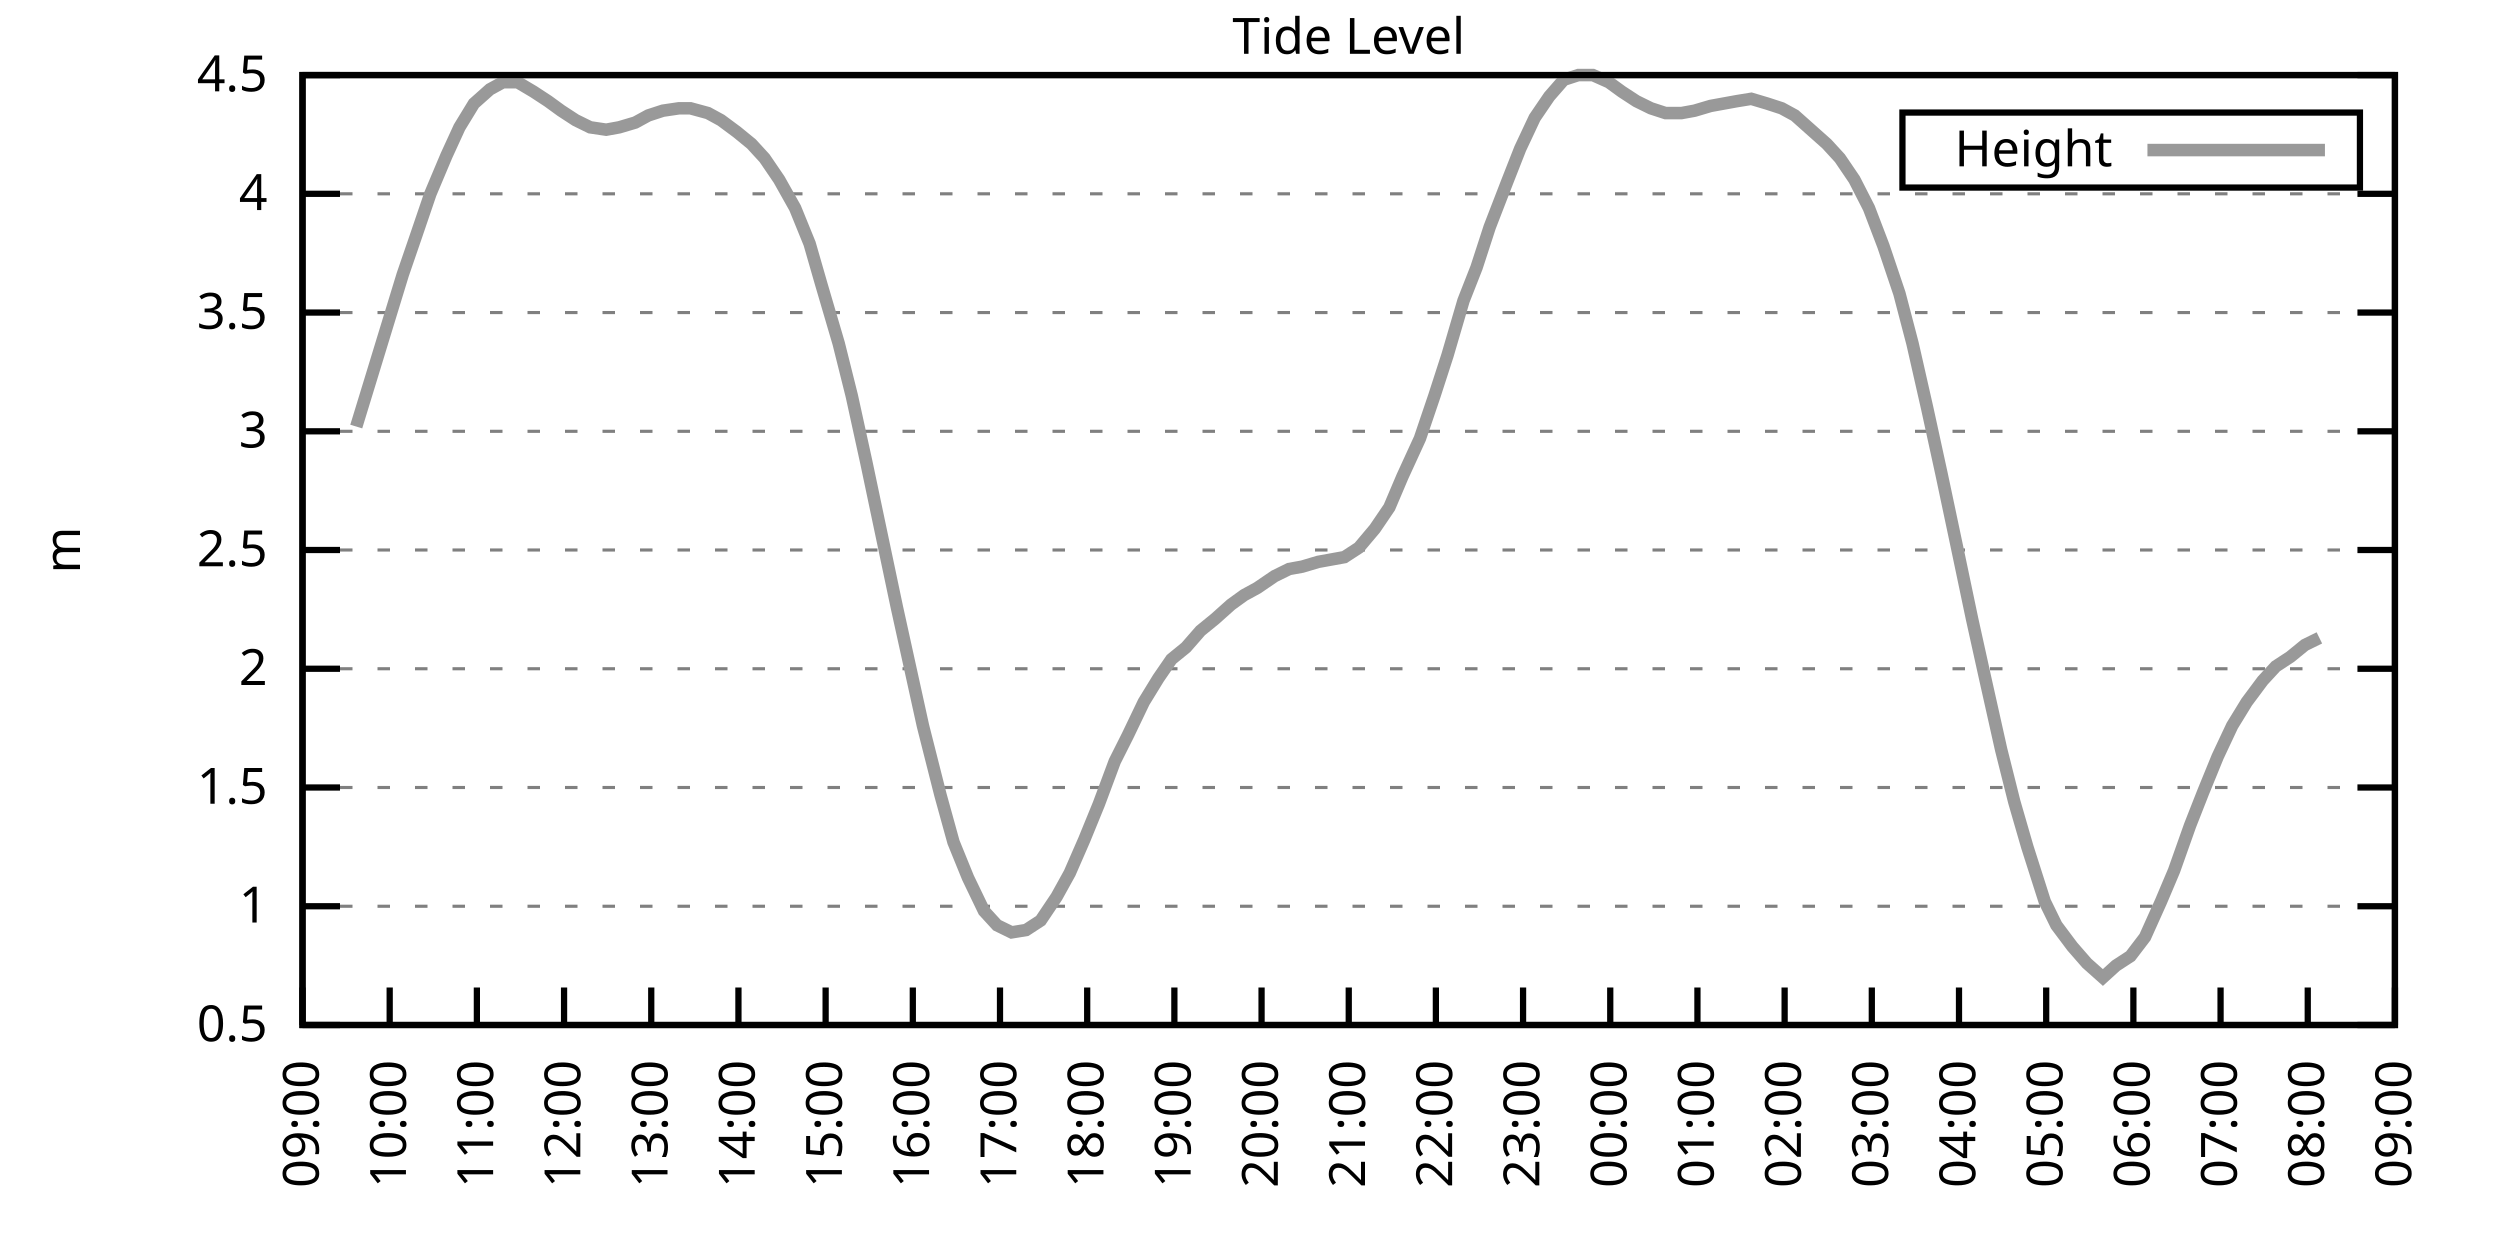
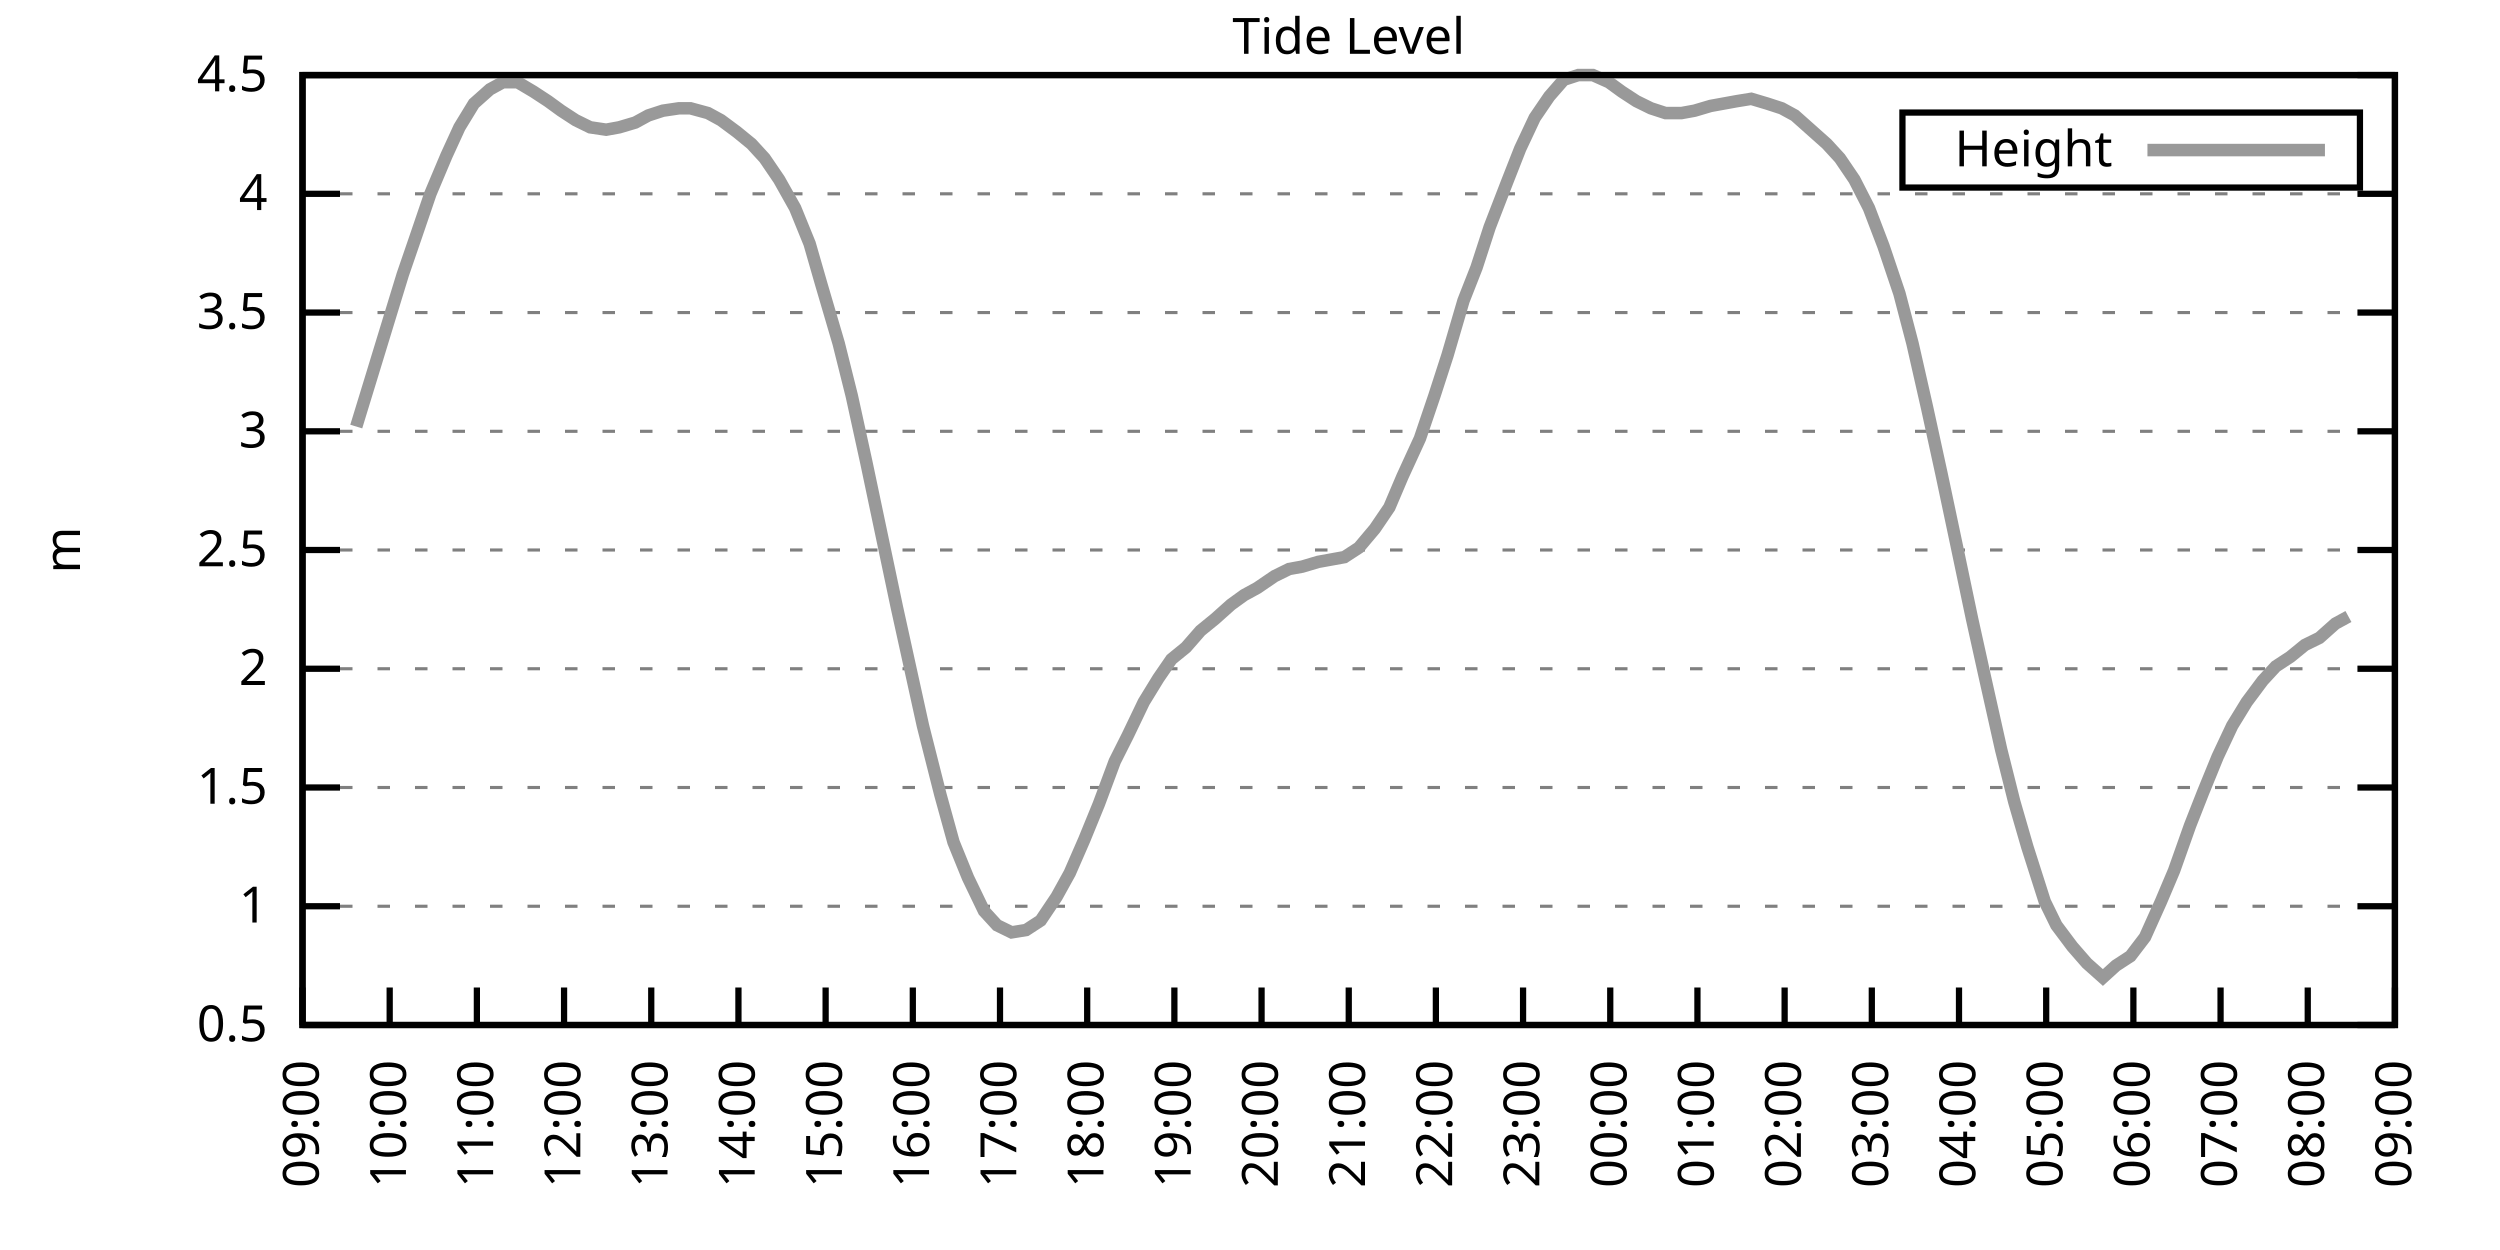
<svg xmlns="http://www.w3.org/2000/svg" xmlns:xlink="http://www.w3.org/1999/xlink" width="400" height="200" viewBox="0 0 400 200">
  <g id="gnuplot_canvas">
    <rect x="0" y="0" width="400" height="200" fill="none" />
    <defs>
      <circle id="gpDot" r="0.5" stroke-width="0.5" stroke="currentColor" />
      <path id="gpPt0" stroke-width="0.333" stroke="currentColor" d="M-1,0 h2 M0,-1 v2" />
      <path id="gpPt1" stroke-width="0.333" stroke="currentColor" d="M-1,-1 L1,1 M1,-1 L-1,1" />
      <path id="gpPt2" stroke-width="0.333" stroke="currentColor" d="M-1,0 L1,0 M0,-1 L0,1 M-1,-1 L1,1 M-1,1 L1,-1" />
      <rect id="gpPt3" stroke-width="0.333" stroke="currentColor" x="-1" y="-1" width="2" height="2" />
      <rect id="gpPt4" stroke-width="0.333" stroke="currentColor" fill="currentColor" x="-1" y="-1" width="2" height="2" />
      <circle id="gpPt5" stroke-width="0.333" stroke="currentColor" cx="0" cy="0" r="1" />
      <use xlink:href="#gpPt5" id="gpPt6" fill="currentColor" stroke="none" />
      <path id="gpPt7" stroke-width="0.333" stroke="currentColor" d="M0,-1.33 L-1.33,0.67 L1.33,0.67 z" />
      <use xlink:href="#gpPt7" id="gpPt8" fill="currentColor" stroke="none" />
      <use xlink:href="#gpPt7" id="gpPt9" stroke="currentColor" transform="rotate(180)" />
      <use xlink:href="#gpPt9" id="gpPt10" fill="currentColor" stroke="none" />
      <use xlink:href="#gpPt3" id="gpPt11" stroke="currentColor" transform="rotate(45)" />
      <use xlink:href="#gpPt11" id="gpPt12" fill="currentColor" stroke="none" />
      <path id="gpPt13" stroke-width="0.333" stroke="currentColor" d="M0,1.330 L1.265,0.411 L0.782,-1.067 L-0.782,-1.076 L-1.265,0.411 z" />
      <use xlink:href="#gpPt13" id="gpPt14" fill="currentColor" stroke="none" />
      <filter id="textbox" filterUnits="objectBoundingBox" x="0" y="0" height="1" width="1">
        <feFlood flood-color="white" flood-opacity="1" result="bgnd" />
        <feComposite in="SourceGraphic" in2="bgnd" operator="atop" />
      </filter>
      <filter id="greybox" filterUnits="objectBoundingBox" x="0" y="0" height="1" width="1">
        <feFlood flood-color="lightgrey" flood-opacity="1" result="grey" />
        <feComposite in="SourceGraphic" in2="grey" operator="atop" />
      </filter>
    </defs>
    <g fill="none" color="white" stroke="currentColor" stroke-width="1.00" stroke-linecap="butt" stroke-linejoin="miter">
</g>
    <g fill="none" color="black" stroke="currentColor" stroke-width="1.00" stroke-linecap="butt" stroke-linejoin="miter">
      <g stroke="none" shape-rendering="crispEdges">
        <polygon fill="rgb(255, 255, 255)" points="48.40,164.00 383.18,164.00 383.18,12.02 48.40,12.02 " />
      </g>
    </g>
    <g fill="none" color="black" stroke="currentColor" stroke-width="1.00" stroke-linecap="butt" stroke-linejoin="miter">
</g>
    <g fill="none" color="black" stroke="black" stroke-width="0.50" stroke-linecap="butt" stroke-linejoin="miter">
</g>
    <g fill="none" color="gray" stroke="currentColor" stroke-width="0.50" stroke-linecap="butt" stroke-linejoin="miter">
      <path stroke="gray" stroke-dasharray="2,4" class="gridline" d="M48.40,164.00 L383.19,164.00  " />
    </g>
    <g fill="none" color="gray" stroke="gray" stroke-width="1.00" stroke-linecap="butt" stroke-linejoin="miter">
</g>
    <g fill="none" color="black" stroke="currentColor" stroke-width="1.00" stroke-linecap="butt" stroke-linejoin="miter">
      <path stroke="black" d="M48.40,164.00 L54.40,164.00 M383.19,164.00 L377.19,164.00  " />
      <g transform="translate(42.80,166.60)" stroke="none" fill="black" font-family="Sans" font-size="8.00" text-anchor="end">
        <text>
          <tspan font-family="Sans"> 0.5</tspan>
        </text>
      </g>
    </g>
    <g fill="none" color="black" stroke="currentColor" stroke-width="1.00" stroke-linecap="butt" stroke-linejoin="miter">
</g>
    <g fill="none" color="black" stroke="black" stroke-width="0.50" stroke-linecap="butt" stroke-linejoin="miter">
</g>
    <g fill="none" color="gray" stroke="currentColor" stroke-width="0.50" stroke-linecap="butt" stroke-linejoin="miter">
      <path stroke="gray" stroke-dasharray="2,4" class="gridline" d="M48.40,145.00 L383.19,145.00  " />
    </g>
    <g fill="none" color="gray" stroke="gray" stroke-width="1.00" stroke-linecap="butt" stroke-linejoin="miter">
</g>
    <g fill="none" color="black" stroke="currentColor" stroke-width="1.00" stroke-linecap="butt" stroke-linejoin="miter">
      <path stroke="black" d="M48.40,145.00 L54.40,145.00 M383.19,145.00 L377.19,145.00  " />
      <g transform="translate(42.80,147.60)" stroke="none" fill="black" font-family="Sans" font-size="8.00" text-anchor="end">
        <text>
          <tspan font-family="Sans"> 1</tspan>
        </text>
      </g>
    </g>
    <g fill="none" color="black" stroke="currentColor" stroke-width="1.00" stroke-linecap="butt" stroke-linejoin="miter">
</g>
    <g fill="none" color="black" stroke="black" stroke-width="0.50" stroke-linecap="butt" stroke-linejoin="miter">
</g>
    <g fill="none" color="gray" stroke="currentColor" stroke-width="0.50" stroke-linecap="butt" stroke-linejoin="miter">
      <path stroke="gray" stroke-dasharray="2,4" class="gridline" d="M48.40,126.00 L383.19,126.00  " />
    </g>
    <g fill="none" color="gray" stroke="gray" stroke-width="1.00" stroke-linecap="butt" stroke-linejoin="miter">
</g>
    <g fill="none" color="black" stroke="currentColor" stroke-width="1.00" stroke-linecap="butt" stroke-linejoin="miter">
      <path stroke="black" d="M48.40,126.00 L54.40,126.00 M383.19,126.00 L377.19,126.00  " />
      <g transform="translate(42.80,128.60)" stroke="none" fill="black" font-family="Sans" font-size="8.00" text-anchor="end">
        <text>
          <tspan font-family="Sans"> 1.5</tspan>
        </text>
      </g>
    </g>
    <g fill="none" color="black" stroke="currentColor" stroke-width="1.00" stroke-linecap="butt" stroke-linejoin="miter">
</g>
    <g fill="none" color="black" stroke="black" stroke-width="0.50" stroke-linecap="butt" stroke-linejoin="miter">
</g>
    <g fill="none" color="gray" stroke="currentColor" stroke-width="0.50" stroke-linecap="butt" stroke-linejoin="miter">
      <path stroke="gray" stroke-dasharray="2,4" class="gridline" d="M48.40,107.00 L383.19,107.00  " />
    </g>
    <g fill="none" color="gray" stroke="gray" stroke-width="1.00" stroke-linecap="butt" stroke-linejoin="miter">
</g>
    <g fill="none" color="black" stroke="currentColor" stroke-width="1.00" stroke-linecap="butt" stroke-linejoin="miter">
      <path stroke="black" d="M48.40,107.00 L54.40,107.00 M383.19,107.00 L377.19,107.00  " />
      <g transform="translate(42.80,109.60)" stroke="none" fill="black" font-family="Sans" font-size="8.00" text-anchor="end">
        <text>
          <tspan font-family="Sans"> 2</tspan>
        </text>
      </g>
    </g>
    <g fill="none" color="black" stroke="currentColor" stroke-width="1.00" stroke-linecap="butt" stroke-linejoin="miter">
</g>
    <g fill="none" color="black" stroke="black" stroke-width="0.50" stroke-linecap="butt" stroke-linejoin="miter">
</g>
    <g fill="none" color="gray" stroke="currentColor" stroke-width="0.50" stroke-linecap="butt" stroke-linejoin="miter">
      <path stroke="gray" stroke-dasharray="2,4" class="gridline" d="M48.40,88.00 L383.19,88.00  " />
    </g>
    <g fill="none" color="gray" stroke="gray" stroke-width="1.00" stroke-linecap="butt" stroke-linejoin="miter">
</g>
    <g fill="none" color="black" stroke="currentColor" stroke-width="1.00" stroke-linecap="butt" stroke-linejoin="miter">
      <path stroke="black" d="M48.40,88.00 L54.40,88.00 M383.19,88.00 L377.19,88.00  " />
      <g transform="translate(42.80,90.60)" stroke="none" fill="black" font-family="Sans" font-size="8.00" text-anchor="end">
        <text>
          <tspan font-family="Sans"> 2.5</tspan>
        </text>
      </g>
    </g>
    <g fill="none" color="black" stroke="currentColor" stroke-width="1.00" stroke-linecap="butt" stroke-linejoin="miter">
</g>
    <g fill="none" color="black" stroke="black" stroke-width="0.50" stroke-linecap="butt" stroke-linejoin="miter">
</g>
    <g fill="none" color="gray" stroke="currentColor" stroke-width="0.50" stroke-linecap="butt" stroke-linejoin="miter">
      <path stroke="gray" stroke-dasharray="2,4" class="gridline" d="M48.40,69.01 L383.19,69.01  " />
    </g>
    <g fill="none" color="gray" stroke="gray" stroke-width="1.00" stroke-linecap="butt" stroke-linejoin="miter">
</g>
    <g fill="none" color="black" stroke="currentColor" stroke-width="1.00" stroke-linecap="butt" stroke-linejoin="miter">
      <path stroke="black" d="M48.40,69.01 L54.40,69.01 M383.19,69.01 L377.19,69.01  " />
      <g transform="translate(42.80,71.61)" stroke="none" fill="black" font-family="Sans" font-size="8.00" text-anchor="end">
        <text>
          <tspan font-family="Sans"> 3</tspan>
        </text>
      </g>
    </g>
    <g fill="none" color="black" stroke="currentColor" stroke-width="1.00" stroke-linecap="butt" stroke-linejoin="miter">
</g>
    <g fill="none" color="black" stroke="black" stroke-width="0.50" stroke-linecap="butt" stroke-linejoin="miter">
</g>
    <g fill="none" color="gray" stroke="currentColor" stroke-width="0.50" stroke-linecap="butt" stroke-linejoin="miter">
      <path stroke="gray" stroke-dasharray="2,4" class="gridline" d="M48.40,50.01 L383.19,50.01  " />
    </g>
    <g fill="none" color="gray" stroke="gray" stroke-width="1.00" stroke-linecap="butt" stroke-linejoin="miter">
</g>
    <g fill="none" color="black" stroke="currentColor" stroke-width="1.00" stroke-linecap="butt" stroke-linejoin="miter">
      <path stroke="black" d="M48.40,50.01 L54.40,50.01 M383.19,50.01 L377.19,50.01  " />
      <g transform="translate(42.80,52.61)" stroke="none" fill="black" font-family="Sans" font-size="8.00" text-anchor="end">
        <text>
          <tspan font-family="Sans"> 3.5</tspan>
        </text>
      </g>
    </g>
    <g fill="none" color="black" stroke="currentColor" stroke-width="1.00" stroke-linecap="butt" stroke-linejoin="miter">
</g>
    <g fill="none" color="black" stroke="black" stroke-width="0.50" stroke-linecap="butt" stroke-linejoin="miter">
</g>
    <g fill="none" color="gray" stroke="currentColor" stroke-width="0.50" stroke-linecap="butt" stroke-linejoin="miter">
      <path stroke="gray" stroke-dasharray="2,4" class="gridline" d="M48.40,31.01 L383.19,31.01  " />
    </g>
    <g fill="none" color="gray" stroke="gray" stroke-width="1.00" stroke-linecap="butt" stroke-linejoin="miter">
</g>
    <g fill="none" color="black" stroke="currentColor" stroke-width="1.00" stroke-linecap="butt" stroke-linejoin="miter">
      <path stroke="black" d="M48.40,31.01 L54.40,31.01 M383.19,31.01 L377.19,31.01  " />
      <g transform="translate(42.80,33.61)" stroke="none" fill="black" font-family="Sans" font-size="8.00" text-anchor="end">
        <text>
          <tspan font-family="Sans"> 4</tspan>
        </text>
      </g>
    </g>
    <g fill="none" color="black" stroke="currentColor" stroke-width="1.00" stroke-linecap="butt" stroke-linejoin="miter">
</g>
    <g fill="none" color="black" stroke="black" stroke-width="0.50" stroke-linecap="butt" stroke-linejoin="miter">
</g>
    <g fill="none" color="gray" stroke="currentColor" stroke-width="0.50" stroke-linecap="butt" stroke-linejoin="miter">
      <path stroke="gray" stroke-dasharray="2,4" class="gridline" d="M48.40,12.01 L383.19,12.01  " />
    </g>
    <g fill="none" color="gray" stroke="gray" stroke-width="1.00" stroke-linecap="butt" stroke-linejoin="miter">
</g>
    <g fill="none" color="black" stroke="currentColor" stroke-width="1.00" stroke-linecap="butt" stroke-linejoin="miter">
      <path stroke="black" d="M48.40,12.01 L54.40,12.01 M383.19,12.01 L377.19,12.01  " />
      <g transform="translate(42.80,14.61)" stroke="none" fill="black" font-family="Sans" font-size="8.00" text-anchor="end">
        <text>
          <tspan font-family="Sans"> 4.5</tspan>
        </text>
      </g>
    </g>
    <g fill="none" color="black" stroke="currentColor" stroke-width="1.00" stroke-linecap="butt" stroke-linejoin="miter">
      <path stroke="black" d="M48.40,164.00 L48.40,158.00  " />
      <g transform="translate(51.00,169.60) rotate(270.00)" stroke="none" fill="black" font-family="Sans" font-size="8.00" text-anchor="end">
        <text>
          <tspan font-family="Sans">09:00</tspan>
        </text>
      </g>
    </g>
    <g fill="none" color="black" stroke="currentColor" stroke-width="1.00" stroke-linecap="butt" stroke-linejoin="miter">
      <path stroke="black" d="M62.35,164.00 L62.35,158.00  " />
      <g transform="translate(64.95,169.60) rotate(270.00)" stroke="none" fill="black" font-family="Sans" font-size="8.00" text-anchor="end">
        <text>
          <tspan font-family="Sans">10:00</tspan>
        </text>
      </g>
    </g>
    <g fill="none" color="black" stroke="currentColor" stroke-width="1.00" stroke-linecap="butt" stroke-linejoin="miter">
      <path stroke="black" d="M76.30,164.00 L76.30,158.00  " />
      <g transform="translate(78.90,169.60) rotate(270.00)" stroke="none" fill="black" font-family="Sans" font-size="8.00" text-anchor="end">
        <text>
          <tspan font-family="Sans">11:00</tspan>
        </text>
      </g>
    </g>
    <g fill="none" color="black" stroke="currentColor" stroke-width="1.00" stroke-linecap="butt" stroke-linejoin="miter">
      <path stroke="black" d="M90.25,164.00 L90.25,158.00  " />
      <g transform="translate(92.85,169.60) rotate(270.00)" stroke="none" fill="black" font-family="Sans" font-size="8.00" text-anchor="end">
        <text>
          <tspan font-family="Sans">12:00</tspan>
        </text>
      </g>
    </g>
    <g fill="none" color="black" stroke="currentColor" stroke-width="1.00" stroke-linecap="butt" stroke-linejoin="miter">
      <path stroke="black" d="M104.20,164.00 L104.20,158.00  " />
      <g transform="translate(106.80,169.60) rotate(270.00)" stroke="none" fill="black" font-family="Sans" font-size="8.00" text-anchor="end">
        <text>
          <tspan font-family="Sans">13:00</tspan>
        </text>
      </g>
    </g>
    <g fill="none" color="black" stroke="currentColor" stroke-width="1.00" stroke-linecap="butt" stroke-linejoin="miter">
      <path stroke="black" d="M118.15,164.00 L118.15,158.00  " />
      <g transform="translate(120.75,169.60) rotate(270.00)" stroke="none" fill="black" font-family="Sans" font-size="8.00" text-anchor="end">
        <text>
          <tspan font-family="Sans">14:00</tspan>
        </text>
      </g>
    </g>
    <g fill="none" color="black" stroke="currentColor" stroke-width="1.00" stroke-linecap="butt" stroke-linejoin="miter">
      <path stroke="black" d="M132.10,164.00 L132.10,158.00  " />
      <g transform="translate(134.70,169.60) rotate(270.00)" stroke="none" fill="black" font-family="Sans" font-size="8.00" text-anchor="end">
        <text>
          <tspan font-family="Sans">15:00</tspan>
        </text>
      </g>
    </g>
    <g fill="none" color="black" stroke="currentColor" stroke-width="1.00" stroke-linecap="butt" stroke-linejoin="miter">
      <path stroke="black" d="M146.05,164.00 L146.05,158.00  " />
      <g transform="translate(148.65,169.60) rotate(270.00)" stroke="none" fill="black" font-family="Sans" font-size="8.00" text-anchor="end">
        <text>
          <tspan font-family="Sans">16:00</tspan>
        </text>
      </g>
    </g>
    <g fill="none" color="black" stroke="currentColor" stroke-width="1.00" stroke-linecap="butt" stroke-linejoin="miter">
      <path stroke="black" d="M160.00,164.00 L160.00,158.00  " />
      <g transform="translate(162.60,169.60) rotate(270.00)" stroke="none" fill="black" font-family="Sans" font-size="8.00" text-anchor="end">
        <text>
          <tspan font-family="Sans">17:00</tspan>
        </text>
      </g>
    </g>
    <g fill="none" color="black" stroke="currentColor" stroke-width="1.00" stroke-linecap="butt" stroke-linejoin="miter">
      <path stroke="black" d="M173.95,164.00 L173.95,158.00  " />
      <g transform="translate(176.55,169.60) rotate(270.00)" stroke="none" fill="black" font-family="Sans" font-size="8.00" text-anchor="end">
        <text>
          <tspan font-family="Sans">18:00</tspan>
        </text>
      </g>
    </g>
    <g fill="none" color="black" stroke="currentColor" stroke-width="1.00" stroke-linecap="butt" stroke-linejoin="miter">
      <path stroke="black" d="M187.90,164.00 L187.90,158.00  " />
      <g transform="translate(190.50,169.60) rotate(270.00)" stroke="none" fill="black" font-family="Sans" font-size="8.00" text-anchor="end">
        <text>
          <tspan font-family="Sans">19:00</tspan>
        </text>
      </g>
    </g>
    <g fill="none" color="black" stroke="currentColor" stroke-width="1.00" stroke-linecap="butt" stroke-linejoin="miter">
      <path stroke="black" d="M201.85,164.00 L201.85,158.00  " />
      <g transform="translate(204.45,169.60) rotate(270.00)" stroke="none" fill="black" font-family="Sans" font-size="8.00" text-anchor="end">
        <text>
          <tspan font-family="Sans">20:00</tspan>
        </text>
      </g>
    </g>
    <g fill="none" color="black" stroke="currentColor" stroke-width="1.00" stroke-linecap="butt" stroke-linejoin="miter">
      <path stroke="black" d="M215.80,164.00 L215.80,158.00  " />
      <g transform="translate(218.40,169.60) rotate(270.00)" stroke="none" fill="black" font-family="Sans" font-size="8.00" text-anchor="end">
        <text>
          <tspan font-family="Sans">21:00</tspan>
        </text>
      </g>
    </g>
    <g fill="none" color="black" stroke="currentColor" stroke-width="1.00" stroke-linecap="butt" stroke-linejoin="miter">
      <path stroke="black" d="M229.74,164.00 L229.74,158.00  " />
      <g transform="translate(232.34,169.60) rotate(270.00)" stroke="none" fill="black" font-family="Sans" font-size="8.00" text-anchor="end">
        <text>
          <tspan font-family="Sans">22:00</tspan>
        </text>
      </g>
    </g>
    <g fill="none" color="black" stroke="currentColor" stroke-width="1.00" stroke-linecap="butt" stroke-linejoin="miter">
      <path stroke="black" d="M243.69,164.00 L243.69,158.00  " />
      <g transform="translate(246.29,169.60) rotate(270.00)" stroke="none" fill="black" font-family="Sans" font-size="8.00" text-anchor="end">
        <text>
          <tspan font-family="Sans">23:00</tspan>
        </text>
      </g>
    </g>
    <g fill="none" color="black" stroke="currentColor" stroke-width="1.00" stroke-linecap="butt" stroke-linejoin="miter">
      <path stroke="black" d="M257.64,164.00 L257.64,158.00  " />
      <g transform="translate(260.24,169.60) rotate(270.00)" stroke="none" fill="black" font-family="Sans" font-size="8.00" text-anchor="end">
        <text>
          <tspan font-family="Sans">00:00</tspan>
        </text>
      </g>
    </g>
    <g fill="none" color="black" stroke="currentColor" stroke-width="1.00" stroke-linecap="butt" stroke-linejoin="miter">
      <path stroke="black" d="M271.59,164.00 L271.59,158.00  " />
      <g transform="translate(274.19,169.60) rotate(270.00)" stroke="none" fill="black" font-family="Sans" font-size="8.00" text-anchor="end">
        <text>
          <tspan font-family="Sans">01:00</tspan>
        </text>
      </g>
    </g>
    <g fill="none" color="black" stroke="currentColor" stroke-width="1.00" stroke-linecap="butt" stroke-linejoin="miter">
      <path stroke="black" d="M285.54,164.00 L285.54,158.00  " />
      <g transform="translate(288.14,169.60) rotate(270.00)" stroke="none" fill="black" font-family="Sans" font-size="8.00" text-anchor="end">
        <text>
          <tspan font-family="Sans">02:00</tspan>
        </text>
      </g>
    </g>
    <g fill="none" color="black" stroke="currentColor" stroke-width="1.00" stroke-linecap="butt" stroke-linejoin="miter">
      <path stroke="black" d="M299.49,164.00 L299.49,158.00  " />
      <g transform="translate(302.09,169.60) rotate(270.00)" stroke="none" fill="black" font-family="Sans" font-size="8.00" text-anchor="end">
        <text>
          <tspan font-family="Sans">03:00</tspan>
        </text>
      </g>
    </g>
    <g fill="none" color="black" stroke="currentColor" stroke-width="1.00" stroke-linecap="butt" stroke-linejoin="miter">
      <path stroke="black" d="M313.44,164.00 L313.44,158.00  " />
      <g transform="translate(316.04,169.60) rotate(270.00)" stroke="none" fill="black" font-family="Sans" font-size="8.00" text-anchor="end">
        <text>
          <tspan font-family="Sans">04:00</tspan>
        </text>
      </g>
    </g>
    <g fill="none" color="black" stroke="currentColor" stroke-width="1.00" stroke-linecap="butt" stroke-linejoin="miter">
      <path stroke="black" d="M327.39,164.00 L327.39,158.00  " />
      <g transform="translate(329.99,169.60) rotate(270.00)" stroke="none" fill="black" font-family="Sans" font-size="8.00" text-anchor="end">
        <text>
          <tspan font-family="Sans">05:00</tspan>
        </text>
      </g>
    </g>
    <g fill="none" color="black" stroke="currentColor" stroke-width="1.00" stroke-linecap="butt" stroke-linejoin="miter">
      <path stroke="black" d="M341.34,164.00 L341.34,158.00  " />
      <g transform="translate(343.94,169.60) rotate(270.00)" stroke="none" fill="black" font-family="Sans" font-size="8.00" text-anchor="end">
        <text>
          <tspan font-family="Sans">06:00</tspan>
        </text>
      </g>
    </g>
    <g fill="none" color="black" stroke="currentColor" stroke-width="1.00" stroke-linecap="butt" stroke-linejoin="miter">
      <path stroke="black" d="M355.29,164.00 L355.29,158.00  " />
      <g transform="translate(357.89,169.60) rotate(270.00)" stroke="none" fill="black" font-family="Sans" font-size="8.00" text-anchor="end">
        <text>
          <tspan font-family="Sans">07:00</tspan>
        </text>
      </g>
    </g>
    <g fill="none" color="black" stroke="currentColor" stroke-width="1.00" stroke-linecap="butt" stroke-linejoin="miter">
      <path stroke="black" d="M369.24,164.00 L369.24,158.00  " />
      <g transform="translate(371.84,169.60) rotate(270.00)" stroke="none" fill="black" font-family="Sans" font-size="8.00" text-anchor="end">
        <text>
          <tspan font-family="Sans">08:00</tspan>
        </text>
      </g>
    </g>
    <g fill="none" color="black" stroke="currentColor" stroke-width="1.00" stroke-linecap="butt" stroke-linejoin="miter">
      <path stroke="black" d="M383.19,164.00 L383.19,158.00  " />
      <g transform="translate(385.79,169.60) rotate(270.00)" stroke="none" fill="black" font-family="Sans" font-size="8.00" text-anchor="end">
        <text>
          <tspan font-family="Sans">09:00</tspan>
        </text>
      </g>
    </g>
    <g fill="none" color="black" stroke="currentColor" stroke-width="1.00" stroke-linecap="butt" stroke-linejoin="miter">
</g>
    <g fill="none" color="black" stroke="currentColor" stroke-width="1.00" stroke-linecap="butt" stroke-linejoin="miter">
      <path stroke="black" d="M48.40,12.01 L48.40,164.00 L383.19,164.00 L383.19,12.01 L48.40,12.01 Z  " />
    </g>
    <g fill="none" color="black" stroke="currentColor" stroke-width="1.00" stroke-linecap="butt" stroke-linejoin="miter">
</g>
    <g fill="none" color="black" stroke="currentColor" stroke-width="1.00" stroke-linecap="butt" stroke-linejoin="miter">
      <path stroke="black" d="M304.39,30.01 L304.39,18.01 L377.59,18.01 L377.59,30.01 L304.39,30.01 Z  " />
    </g>
    <g id="Tide_level_plot_1">
      <g fill="none" color="white" stroke="black" stroke-width="2.00" stroke-linecap="butt" stroke-linejoin="miter">
</g>
      <g fill="none" color="black" stroke="currentColor" stroke-width="2.00" stroke-linecap="butt" stroke-linejoin="miter">
        <g transform="translate(337.99,26.61)" stroke="none" fill="black" font-family="Sans" font-size="8.00" text-anchor="end">
          <text>
            <tspan font-family="Sans">Height</tspan>
          </text>
        </g>
      </g>
      <g fill="none" color="black" stroke="currentColor" stroke-width="2.00" stroke-linecap="butt" stroke-linejoin="miter">
-         <path stroke="rgb(153, 153, 153)" d="M343.59,24.01 L371.99,24.01 M57.00,68.25 L59.56,59.89 L61.65,53.05 L64.44,43.93 L66.53,37.85 L68.86,31.01   L71.42,24.93 L73.51,20.37 L75.83,16.57 L78.39,14.29 L80.48,13.15 L82.81,13.15 L85.37,14.67 L87.69,16.19   L89.78,17.71 L92.11,19.23 L94.43,20.37 L96.99,20.75 L99.08,20.37 L101.64,19.61 L103.73,18.47 L106.06,17.71   L108.62,17.33 L110.48,17.33 L113.27,18.09 L115.36,19.23 L117.92,21.13 L120.24,23.03 L122.33,25.31 L124.66,28.73   L127.22,33.29 L129.54,38.99 L131.40,45.45 L134.19,54.95 L136.28,63.31 L138.61,73.95 L140.93,84.97 L143.49,97.12   L145.58,106.62 L147.67,116.12 L150.46,127.14 L152.56,134.74 L154.88,140.44 L157.44,145.76 L159.53,148.04 L161.86,149.18   L164.18,148.80 L166.51,147.28 L169.06,143.48 L171.16,139.68 L173.48,134.36 L175.81,128.66 L178.36,121.82 L180.46,117.64   L183.01,112.32 L185.34,108.52 L187.43,105.48 L189.76,103.58 L192.08,100.92 L194.41,99.02 L196.96,96.74 L199.06,95.22   L201.15,94.08 L203.94,92.18 L206.26,91.04 L208.36,90.66 L210.91,89.90 L213.01,89.52 L215.10,89.14 L217.42,87.63   L219.98,84.59 L222.30,81.17 L224.40,76.23 L227.19,70.15 L229.51,63.31 L231.60,56.85 L234.16,48.11 L236.25,42.79   L238.35,36.33 L241.14,29.11 L243.23,23.79 L245.55,18.85 L247.88,15.43 L250.20,12.77 L252.53,12.01 L254.85,12.01   L257.41,13.15 L259.50,14.67 L261.83,16.19 L264.15,17.33 L266.48,18.09 L269.04,18.09 L271.13,17.71 L273.69,16.95   L275.78,16.57 L277.87,16.19 L280.20,15.81 L282.75,16.57 L285.08,17.33 L287.17,18.47 L289.73,20.75 L292.29,23.03   L294.38,25.31 L296.70,28.73 L299.03,33.29 L301.35,39.37 L303.91,46.97 L306.00,54.95 L308.33,65.21 L310.65,75.85   L312.98,86.87 L315.53,99.02 L317.63,108.52 L320.18,119.92 L322.28,128.28 L324.37,135.50 L327.16,144.24 L329.02,148.04   L331.58,151.46 L333.90,154.12 L336.46,156.40 L338.55,154.50 L340.88,152.98 L343.20,149.94 L345.76,144.24 L347.85,139.30   L350.41,132.08 L352.50,126.76 L354.83,121.06 L357.15,116.12 L359.48,112.32 L362.03,108.90 L364.13,106.62 L366.45,105.10   L368.78,103.20 L371.10,102.06  " />
+         <path stroke="rgb(153, 153, 153)" d="M343.59,24.01 L371.99,24.01 M57.00,68.25 L59.56,59.89 L61.65,53.05 L64.44,43.93 L66.53,37.85 L68.86,31.01   L71.42,24.93 L73.51,20.37 L75.83,16.57 L78.39,14.29 L80.48,13.15 L82.81,13.15 L85.37,14.67 L87.69,16.19   L89.78,17.71 L92.11,19.23 L94.43,20.37 L96.99,20.75 L99.08,20.37 L101.64,19.61 L103.73,18.47 L106.06,17.71   L108.62,17.33 L110.48,17.33 L113.27,18.09 L115.36,19.23 L117.92,21.13 L120.24,23.03 L122.33,25.31 L124.66,28.73   L127.22,33.29 L129.54,38.99 L131.40,45.45 L134.19,54.95 L136.28,63.31 L138.61,73.95 L140.93,84.97 L143.49,97.12   L145.58,106.62 L147.67,116.12 L150.46,127.14 L152.56,134.74 L154.88,140.44 L157.44,145.76 L159.53,148.04 L161.86,149.18   L164.18,148.80 L166.51,147.28 L169.06,143.48 L171.16,139.68 L173.48,134.36 L175.81,128.66 L178.36,121.82 L180.46,117.64   L183.01,112.32 L185.34,108.52 L187.43,105.48 L189.76,103.58 L192.08,100.92 L194.41,99.02 L196.96,96.74 L199.06,95.22   L201.15,94.08 L203.94,92.18 L206.26,91.04 L208.36,90.66 L210.91,89.90 L213.01,89.52 L215.10,89.14 L217.42,87.63   L219.98,84.59 L222.30,81.17 L224.40,76.23 L227.19,70.15 L229.51,63.31 L231.60,56.85 L234.16,48.11 L236.25,42.79   L238.35,36.33 L241.14,29.11 L243.23,23.79 L245.55,18.85 L247.88,15.43 L250.20,12.77 L252.53,12.01 L254.85,12.01   L257.41,13.15 L259.50,14.67 L261.83,16.19 L264.15,17.33 L266.48,18.09 L269.04,18.09 L271.13,17.71 L273.69,16.95   L275.78,16.57 L277.87,16.19 L280.20,15.81 L282.75,16.57 L285.08,17.33 L287.17,18.47 L289.73,20.75 L292.29,23.03   L294.38,25.31 L296.70,28.73 L299.03,33.29 L301.35,39.37 L303.91,46.97 L306.00,54.95 L308.33,65.21 L310.65,75.85   L312.98,86.87 L315.53,99.02 L317.63,108.52 L320.18,119.92 L322.28,128.28 L324.37,135.50 L327.16,144.24 L329.02,148.04   L331.58,151.46 L333.90,154.12 L336.46,156.40 L338.55,154.50 L340.88,152.98 L343.20,149.94 L345.76,144.24 L347.85,139.30   L350.41,132.08 L352.50,126.76 L354.83,121.06 L357.15,116.12 L359.48,112.32 L362.03,108.90 L364.13,106.62 L366.45,105.10   L368.78,103.20 L371.10,102.06 L373.66,99.78 L375.75,98.64  " />
      </g>
    </g>
    <g fill="none" color="black" stroke="currentColor" stroke-width="2.00" stroke-linecap="butt" stroke-linejoin="miter">
</g>
    <g fill="none" color="black" stroke="black" stroke-width="1.00" stroke-linecap="butt" stroke-linejoin="miter">
</g>
    <g fill="none" color="black" stroke="currentColor" stroke-width="1.00" stroke-linecap="butt" stroke-linejoin="miter">
      <path stroke="black" d="M48.40,12.01 L48.40,164.00 L383.19,164.00 L383.19,12.01 L48.40,12.01 Z  " />
      <g transform="translate(12.80,88.01) rotate(270.00)" stroke="none" fill="black" font-family="Sans" font-size="8.00" text-anchor="middle">
        <text>
          <tspan font-family="Sans">m</tspan>
        </text>
      </g>
    </g>
    <g fill="none" color="black" stroke="currentColor" stroke-width="1.00" stroke-linecap="butt" stroke-linejoin="miter">
</g>
    <g fill="none" color="black" stroke="currentColor" stroke-width="1.00" stroke-linecap="butt" stroke-linejoin="miter">
      <g transform="translate(215.79,8.61)" stroke="none" fill="black" font-family="Sans" font-size="8.00" text-anchor="middle">
        <text>
          <tspan font-family="Sans">Tide Level</tspan>
        </text>
      </g>
    </g>
    <g fill="none" color="black" stroke="currentColor" stroke-width="1.00" stroke-linecap="butt" stroke-linejoin="miter">
</g>
  </g>
</svg>
